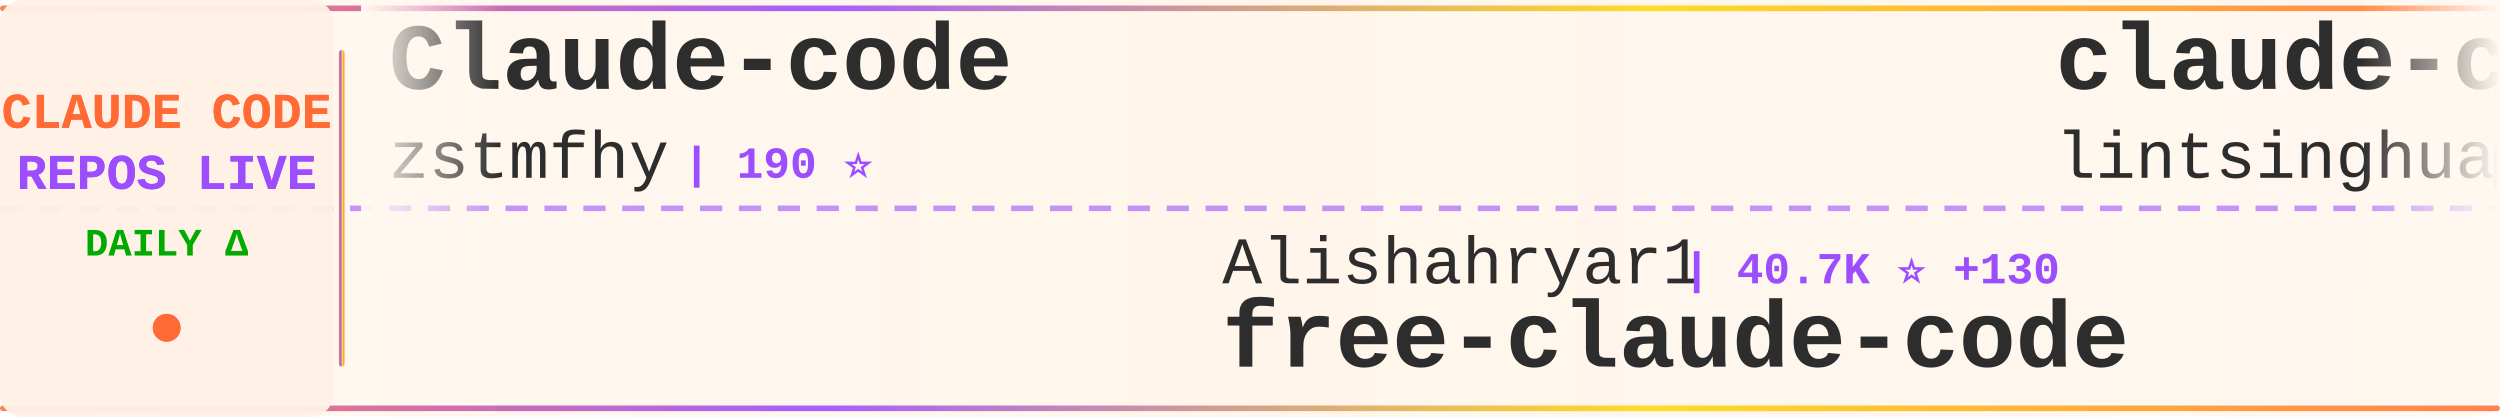
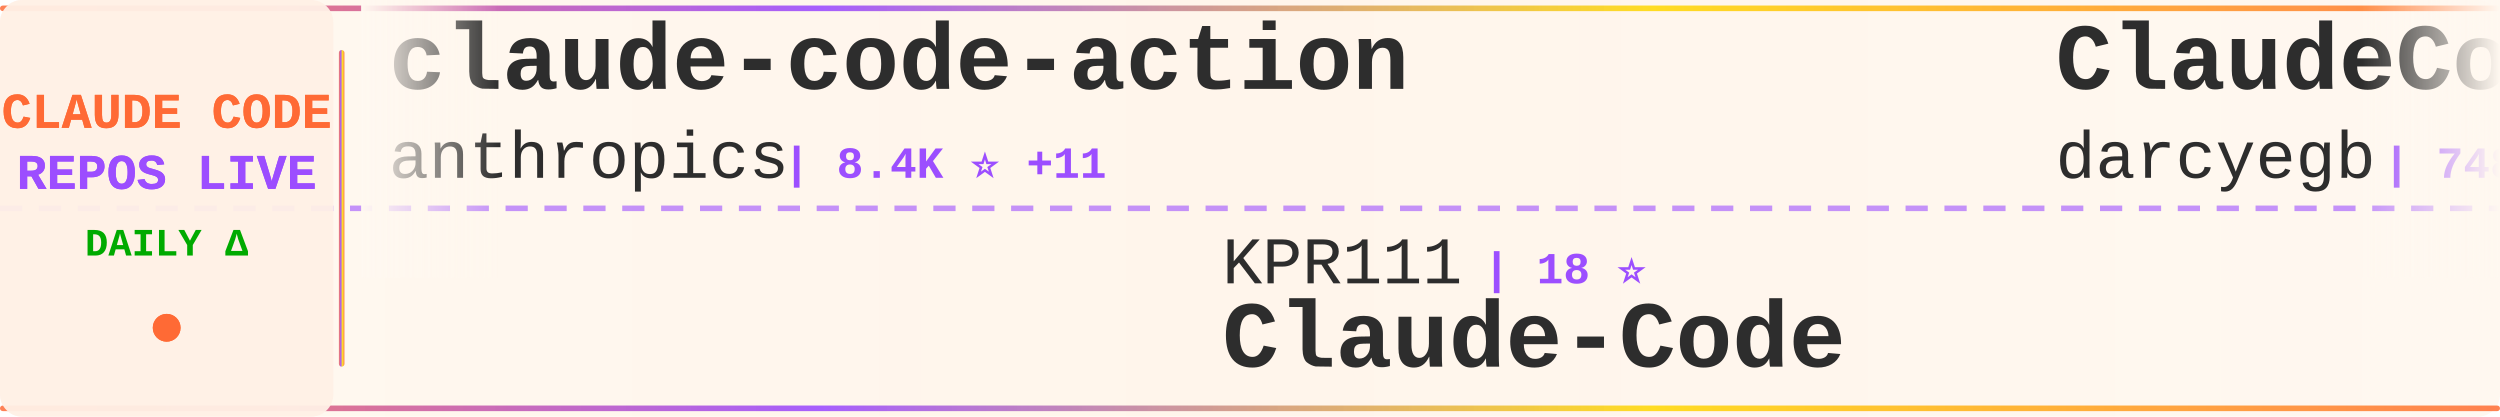
<svg xmlns="http://www.w3.org/2000/svg" width="900" height="150">
  <defs>
    <linearGradient id="tickerBg" x1="0%" y1="0%" x2="100%" y2="0%">
      <stop offset="0%" style="stop-color:#fff8f0;stop-opacity:0.98" />
      <stop offset="50%" style="stop-color:#fff5eb;stop-opacity:1" />
      <stop offset="100%" style="stop-color:#fff8f0;stop-opacity:0.98" />
    </linearGradient>
    <linearGradient id="borderGrad" x1="0%" y1="0%" x2="100%" y2="0%">
      <stop offset="0%" style="stop-color:#FF6B35;stop-opacity:0.85">
        <animate attributeName="stop-opacity" values="0.85;1;0.85" dur="2s" repeatCount="indefinite" />
      </stop>
      <stop offset="33%" style="stop-color:#9C4EFF;stop-opacity:0.9">
        <animate attributeName="stop-opacity" values="0.9;1;0.9" dur="2.2s" repeatCount="indefinite" />
      </stop>
      <stop offset="66%" style="stop-color:#FFD700;stop-opacity:0.85">
        <animate attributeName="stop-opacity" values="0.85;1;0.85" dur="1.8s" repeatCount="indefinite" />
      </stop>
      <stop offset="100%" style="stop-color:#FF6B35;stop-opacity:0.85">
        <animate attributeName="stop-opacity" values="0.85;1;0.85" dur="2s" repeatCount="indefinite" />
      </stop>
    </linearGradient>
    <filter id="textGlow">
      <feGaussianBlur stdDeviation="0.15" result="coloredBlur" />
      <feMerge>
        <feMergeNode in="coloredBlur" />
        <feMergeNode in="SourceGraphic" />
      </feMerge>
    </filter>
    <filter id="metricGlow">
      <feGaussianBlur stdDeviation="0.2" result="coloredBlur" />
      <feMerge>
        <feMergeNode in="coloredBlur" />
        <feMergeNode in="SourceGraphic" />
      </feMerge>
    </filter>
    <linearGradient id="leftFade" x1="0%" y1="0%" x2="100%" y2="0%">
      <stop offset="0%" style="stop-color:#fff8f0;stop-opacity:1" />
      <stop offset="100%" style="stop-color:#fff8f0;stop-opacity:0" />
    </linearGradient>
    <linearGradient id="rightFade" x1="0%" y1="0%" x2="100%" y2="0%">
      <stop offset="0%" style="stop-color:#fff8f0;stop-opacity:0" />
      <stop offset="100%" style="stop-color:#fff8f0;stop-opacity:1" />
    </linearGradient>
  </defs>
  <rect width="900" height="150" fill="url(#tickerBg)" rx="8" />
  <rect x="0" y="2" width="900" height="2" fill="url(#borderGrad)" rx="1" />
  <rect x="0" y="146" width="900" height="2" fill="url(#borderGrad)" rx="1" />
  <line x1="0" y1="75" x2="900" y2="75" stroke="#9C4EFF" stroke-width="2" stroke-dasharray="8 6" opacity="0.6" />
  <rect x="0" y="0" width="120" height="150" fill="#fff0e6" opacity="0.95" rx="8" />
  <text x="60" y="46" font-family="'Courier New', monospace" font-size="18" font-weight="bold" fill="#FF6B35" text-anchor="middle" filter="url(#textGlow)">
    CLAUDE CODE
  </text>
  <text x="60" y="68" font-family="'Courier New', monospace" font-size="18" font-weight="bold" fill="#9C4EFF" text-anchor="middle" filter="url(#textGlow)">
    REPOS LIVE
  </text>
  <text x="60" y="92" font-family="'Courier New', monospace" font-size="14" font-weight="bold" fill="#00aa00" text-anchor="middle">
    DAILY Δ
  </text>
  <circle cx="60" cy="118" r="5" fill="#FF6B35" filter="url(#metricGlow)">
    <animate attributeName="r" values="4;6;4" dur="1.5s" repeatCount="indefinite" />
    <animate attributeName="opacity" values="0.6;1;0.6" dur="1.5s" repeatCount="indefinite" />
  </circle>
  <rect x="122" y="18" width="2" height="114" fill="url(#borderGrad)" rx="1" />
  <clipPath id="tickerClip">
    <rect x="130" y="0" width="770" height="150" />
  </clipPath>
  <g clip-path="url(#tickerClip)">
    <g id="tickerItems">
      <animateTransform attributeName="transform" attributeType="XML" type="translate" from="0 0" to="-3000 0" dur="54s" repeatCount="indefinite" />
      <g transform="translate(0, 0)">
-         <text x="140" y="32" font-family="'Courier New', monospace" font-size="34" font-weight="bold" fill="#2d2d2d">Claude-code</text>
-         <text x="140" y="64" font-family="'Courier New', monospace" font-size="24" font-weight="normal" fill="#2d2d2d" opacity="1.0">zstmfhy</text>
-         <text x="246" y="64" font-family="'Courier New', monospace" font-size="16" font-weight="bold" fill="#9C4EFF"> | 190 ⭐</text>
+         <text x="140" y="32" font-family="'Courier New', monospace" font-size="34" font-weight="bold" fill="#2d2d2d">claude-code-action</text>
+         <text x="140" y="64" font-family="'Courier New', monospace" font-size="24" font-weight="normal" fill="#2d2d2d" opacity="1.0">anthropics</text>
+         <text x="282" y="64" font-family="'Courier New', monospace" font-size="16" font-weight="bold" fill="#9C4EFF"> | 8.4K ⭐ +11</text>
      </g>
      <g transform="translate(300, 0)">
-         <text x="140" y="102" font-family="'Courier New', monospace" font-size="24" font-weight="normal" fill="#2d2d2d" opacity="1.0">Alishahryar1</text>
-         <text x="306" y="102" font-family="'Courier New', monospace" font-size="16" font-weight="bold" fill="#9C4EFF"> | 40.7K ⭐ +130</text>
-         <text x="140" y="132" font-family="'Courier New', monospace" font-size="34" font-weight="bold" fill="#2d2d2d">free-claude-code</text>
+         <text x="140" y="102" font-family="'Courier New', monospace" font-size="24" font-weight="normal" fill="#2d2d2d" opacity="1.0">KPR111</text>
+         <text x="234" y="102" font-family="'Courier New', monospace" font-size="16" font-weight="bold" fill="#9C4EFF"> | 18 ⭐</text>
+         <text x="140" y="132" font-family="'Courier New', monospace" font-size="34" font-weight="bold" fill="#2d2d2d">Claude-Code</text>
      </g>
      <g transform="translate(600, 0)">
-         <text x="140" y="32" font-family="'Courier New', monospace" font-size="34" font-weight="bold" fill="#2d2d2d">claude-code-book</text>
-         <text x="140" y="64" font-family="'Courier New', monospace" font-size="24" font-weight="normal" fill="#2d2d2d" opacity="1.0">lintsinghua</text>
-         <text x="294" y="64" font-family="'Courier New', monospace" font-size="16" font-weight="bold" fill="#9C4EFF"> | 4.0K ⭐ +4</text>
+         <text x="140" y="32" font-family="'Courier New', monospace" font-size="34" font-weight="bold" fill="#2d2d2d">ClaudeCodeAgents</text>
+         <text x="140" y="64" font-family="'Courier New', monospace" font-size="24" font-weight="normal" fill="#2d2d2d" opacity="1.0">darcyegb</text>
+         <text x="258" y="64" font-family="'Courier New', monospace" font-size="16" font-weight="bold" fill="#9C4EFF"> | 748 ⭐</text>
      </g>
      <g transform="translate(900, 0)">
-         <text x="140" y="102" font-family="'Courier New', monospace" font-size="24" font-weight="normal" fill="#2d2d2d" opacity="1.0">fazxes</text>
-         <text x="234" y="102" font-family="'Courier New', monospace" font-size="16" font-weight="bold" fill="#9C4EFF"> | 225 ⭐</text>
-         <text x="140" y="132" font-family="'Courier New', monospace" font-size="34" font-weight="bold" fill="#2d2d2d">Claude-code</text>
+         <text x="140" y="102" font-family="'Courier New', monospace" font-size="24" font-weight="normal" fill="#2d2d2d" opacity="1.0">VoltAgent</text>
+         <text x="270" y="102" font-family="'Courier New', monospace" font-size="16" font-weight="bold" fill="#9C4EFF"> | 23.5K ⭐ +36</text>
+         <text x="140" y="132" font-family="'Courier New', monospace" font-size="34" font-weight="bold" fill="#2d2d2d">awesome-claude-code-suba...</text>
      </g>
      <g transform="translate(1200, 0)">
-         <text x="140" y="32" font-family="'Courier New', monospace" font-size="34" font-weight="bold" fill="#2d2d2d">ralph-claude-code</text>
-         <text x="140" y="64" font-family="'Courier New', monospace" font-size="24" font-weight="normal" fill="#2d2d2d" opacity="1.0">frankbria</text>
-         <text x="270" y="64" font-family="'Courier New', monospace" font-size="16" font-weight="bold" fill="#9C4EFF"> | 9.5K ⭐ +2</text>
+         <text x="140" y="32" font-family="'Courier New', monospace" font-size="34" font-weight="bold" fill="#2d2d2d">Claude-code</text>
+         <text x="140" y="64" font-family="'Courier New', monospace" font-size="24" font-weight="normal" fill="#2d2d2d" opacity="1.0">fazxes</text>
+         <text x="234" y="64" font-family="'Courier New', monospace" font-size="16" font-weight="bold" fill="#9C4EFF"> | 225 ⭐</text>
      </g>
      <g transform="translate(1500, 0)">
-         <text x="140" y="102" font-family="'Courier New', monospace" font-size="24" font-weight="normal" fill="#2d2d2d" opacity="1.0">disler</text>
-         <text x="234" y="102" font-family="'Courier New', monospace" font-size="16" font-weight="bold" fill="#9C4EFF"> | 3.8K ⭐</text>
-         <text x="140" y="132" font-family="'Courier New', monospace" font-size="34" font-weight="bold" fill="#2d2d2d">claude-code-hooks-master...</text>
+         <text x="140" y="102" font-family="'Courier New', monospace" font-size="24" font-weight="normal" fill="#2d2d2d" opacity="1.0">oboard</text>
+         <text x="234" y="102" font-family="'Courier New', monospace" font-size="16" font-weight="bold" fill="#9C4EFF"> | 3.3K ⭐ +1</text>
+         <text x="140" y="132" font-family="'Courier New', monospace" font-size="34" font-weight="bold" fill="#2d2d2d">claude-code-rev</text>
      </g>
      <g transform="translate(1800, 0)">
-         <text x="140" y="32" font-family="'Courier New', monospace" font-size="34" font-weight="bold" fill="#2d2d2d">claude-code-source</text>
-         <text x="140" y="64" font-family="'Courier New', monospace" font-size="24" font-weight="normal" fill="#2d2d2d" opacity="1.0">hangsman</text>
-         <text x="258" y="64" font-family="'Courier New', monospace" font-size="16" font-weight="bold" fill="#9C4EFF"> | 788 ⭐ +1</text>
+         <text x="140" y="32" font-family="'Courier New', monospace" font-size="34" font-weight="bold" fill="#2d2d2d">claude_code_src</text>
+         <text x="140" y="64" font-family="'Courier New', monospace" font-size="24" font-weight="normal" fill="#2d2d2d" opacity="1.0">ponponon</text>
+         <text x="258" y="64" font-family="'Courier New', monospace" font-size="16" font-weight="bold" fill="#9C4EFF"> | 2.3K ⭐ +1</text>
      </g>
      <g transform="translate(2100, 0)">
-         <text x="140" y="102" font-family="'Courier New', monospace" font-size="24" font-weight="normal" fill="#2d2d2d" opacity="1.0">sugyan</text>
-         <text x="234" y="102" font-family="'Courier New', monospace" font-size="16" font-weight="bold" fill="#9C4EFF"> | 1.1K ⭐ +1</text>
-         <text x="140" y="132" font-family="'Courier New', monospace" font-size="34" font-weight="bold" fill="#2d2d2d">claude-code-webui</text>
+         <text x="140" y="102" font-family="'Courier New', monospace" font-size="24" font-weight="normal" fill="#2d2d2d" opacity="1.0">feiskyer</text>
+         <text x="258" y="102" font-family="'Courier New', monospace" font-size="16" font-weight="bold" fill="#9C4EFF"> | 1.6K ⭐ +2</text>
+         <text x="140" y="132" font-family="'Courier New', monospace" font-size="34" font-weight="bold" fill="#2d2d2d">claude-code-settings</text>
      </g>
      <g transform="translate(2400, 0)">
-         <text x="140" y="32" font-family="'Courier New', monospace" font-size="34" font-weight="bold" fill="#2d2d2d">Dive-into-Claude-Code</text>
-         <text x="140" y="64" font-family="'Courier New', monospace" font-size="24" font-weight="normal" fill="#2d2d2d" opacity="1.0">VILA-Lab</text>
-         <text x="258" y="64" font-family="'Courier New', monospace" font-size="16" font-weight="bold" fill="#9C4EFF"> | 1.9K ⭐ +9</text>
+         <text x="140" y="32" font-family="'Courier New', monospace" font-size="34" font-weight="bold" fill="#2d2d2d">claude-code-pm-course</text>
+         <text x="140" y="64" font-family="'Courier New', monospace" font-size="24" font-weight="normal" fill="#2d2d2d" opacity="1.0">carlvellotti</text>
+         <text x="306" y="64" font-family="'Courier New', monospace" font-size="16" font-weight="bold" fill="#9C4EFF"> | 2.1K ⭐ +1</text>
      </g>
      <g transform="translate(2700, 0)">
-         <text x="140" y="102" font-family="'Courier New', monospace" font-size="24" font-weight="normal" fill="#2d2d2d" opacity="1.0">pedrohcgs</text>
-         <text x="270" y="102" font-family="'Courier New', monospace" font-size="16" font-weight="bold" fill="#9C4EFF"> | 1.4K ⭐</text>
-         <text x="140" y="132" font-family="'Courier New', monospace" font-size="34" font-weight="bold" fill="#2d2d2d">claude-code-my-workflow</text>
+         <text x="140" y="102" font-family="'Courier New', monospace" font-size="24" font-weight="normal" fill="#2d2d2d" opacity="1.0">guanshan</text>
+         <text x="258" y="102" font-family="'Courier New', monospace" font-size="16" font-weight="bold" fill="#9C4EFF"> | 61 ⭐</text>
+         <text x="140" y="132" font-family="'Courier New', monospace" font-size="34" font-weight="bold" fill="#2d2d2d">ClaudeCode</text>
      </g>
      <g transform="translate(3000, 0)">
-         <text x="140" y="32" font-family="'Courier New', monospace" font-size="34" font-weight="bold" fill="#2d2d2d">Claude-code</text>
-         <text x="140" y="64" font-family="'Courier New', monospace" font-size="24" font-weight="normal" fill="#2d2d2d" opacity="1.0">zstmfhy</text>
-         <text x="246" y="64" font-family="'Courier New', monospace" font-size="16" font-weight="bold" fill="#9C4EFF"> | 190 ⭐</text>
+         <text x="140" y="32" font-family="'Courier New', monospace" font-size="34" font-weight="bold" fill="#2d2d2d">claude-code-action</text>
+         <text x="140" y="64" font-family="'Courier New', monospace" font-size="24" font-weight="normal" fill="#2d2d2d" opacity="1.0">anthropics</text>
+         <text x="282" y="64" font-family="'Courier New', monospace" font-size="16" font-weight="bold" fill="#9C4EFF"> | 8.4K ⭐ +11</text>
      </g>
      <g transform="translate(3300, 0)">
-         <text x="140" y="102" font-family="'Courier New', monospace" font-size="24" font-weight="normal" fill="#2d2d2d" opacity="1.0">Alishahryar1</text>
-         <text x="306" y="102" font-family="'Courier New', monospace" font-size="16" font-weight="bold" fill="#9C4EFF"> | 40.7K ⭐ +130</text>
-         <text x="140" y="132" font-family="'Courier New', monospace" font-size="34" font-weight="bold" fill="#2d2d2d">free-claude-code</text>
+         <text x="140" y="102" font-family="'Courier New', monospace" font-size="24" font-weight="normal" fill="#2d2d2d" opacity="1.0">KPR111</text>
+         <text x="234" y="102" font-family="'Courier New', monospace" font-size="16" font-weight="bold" fill="#9C4EFF"> | 18 ⭐</text>
+         <text x="140" y="132" font-family="'Courier New', monospace" font-size="34" font-weight="bold" fill="#2d2d2d">Claude-Code</text>
      </g>
      <g transform="translate(3600, 0)">
-         <text x="140" y="32" font-family="'Courier New', monospace" font-size="34" font-weight="bold" fill="#2d2d2d">claude-code-book</text>
-         <text x="140" y="64" font-family="'Courier New', monospace" font-size="24" font-weight="normal" fill="#2d2d2d" opacity="1.0">lintsinghua</text>
-         <text x="294" y="64" font-family="'Courier New', monospace" font-size="16" font-weight="bold" fill="#9C4EFF"> | 4.0K ⭐ +4</text>
+         <text x="140" y="32" font-family="'Courier New', monospace" font-size="34" font-weight="bold" fill="#2d2d2d">ClaudeCodeAgents</text>
+         <text x="140" y="64" font-family="'Courier New', monospace" font-size="24" font-weight="normal" fill="#2d2d2d" opacity="1.0">darcyegb</text>
+         <text x="258" y="64" font-family="'Courier New', monospace" font-size="16" font-weight="bold" fill="#9C4EFF"> | 748 ⭐</text>
      </g>
      <g transform="translate(3900, 0)">
-         <text x="140" y="102" font-family="'Courier New', monospace" font-size="24" font-weight="normal" fill="#2d2d2d" opacity="1.0">fazxes</text>
-         <text x="234" y="102" font-family="'Courier New', monospace" font-size="16" font-weight="bold" fill="#9C4EFF"> | 225 ⭐</text>
-         <text x="140" y="132" font-family="'Courier New', monospace" font-size="34" font-weight="bold" fill="#2d2d2d">Claude-code</text>
+         <text x="140" y="102" font-family="'Courier New', monospace" font-size="24" font-weight="normal" fill="#2d2d2d" opacity="1.0">VoltAgent</text>
+         <text x="270" y="102" font-family="'Courier New', monospace" font-size="16" font-weight="bold" fill="#9C4EFF"> | 23.5K ⭐ +36</text>
+         <text x="140" y="132" font-family="'Courier New', monospace" font-size="34" font-weight="bold" fill="#2d2d2d">awesome-claude-code-suba...</text>
      </g>
    </g>
  </g>
  <rect x="130" y="0" width="50" height="100" fill="url(#leftFade)" />
  <rect x="850" y="0" width="50" height="100" fill="url(#rightFade)" />
</svg>
